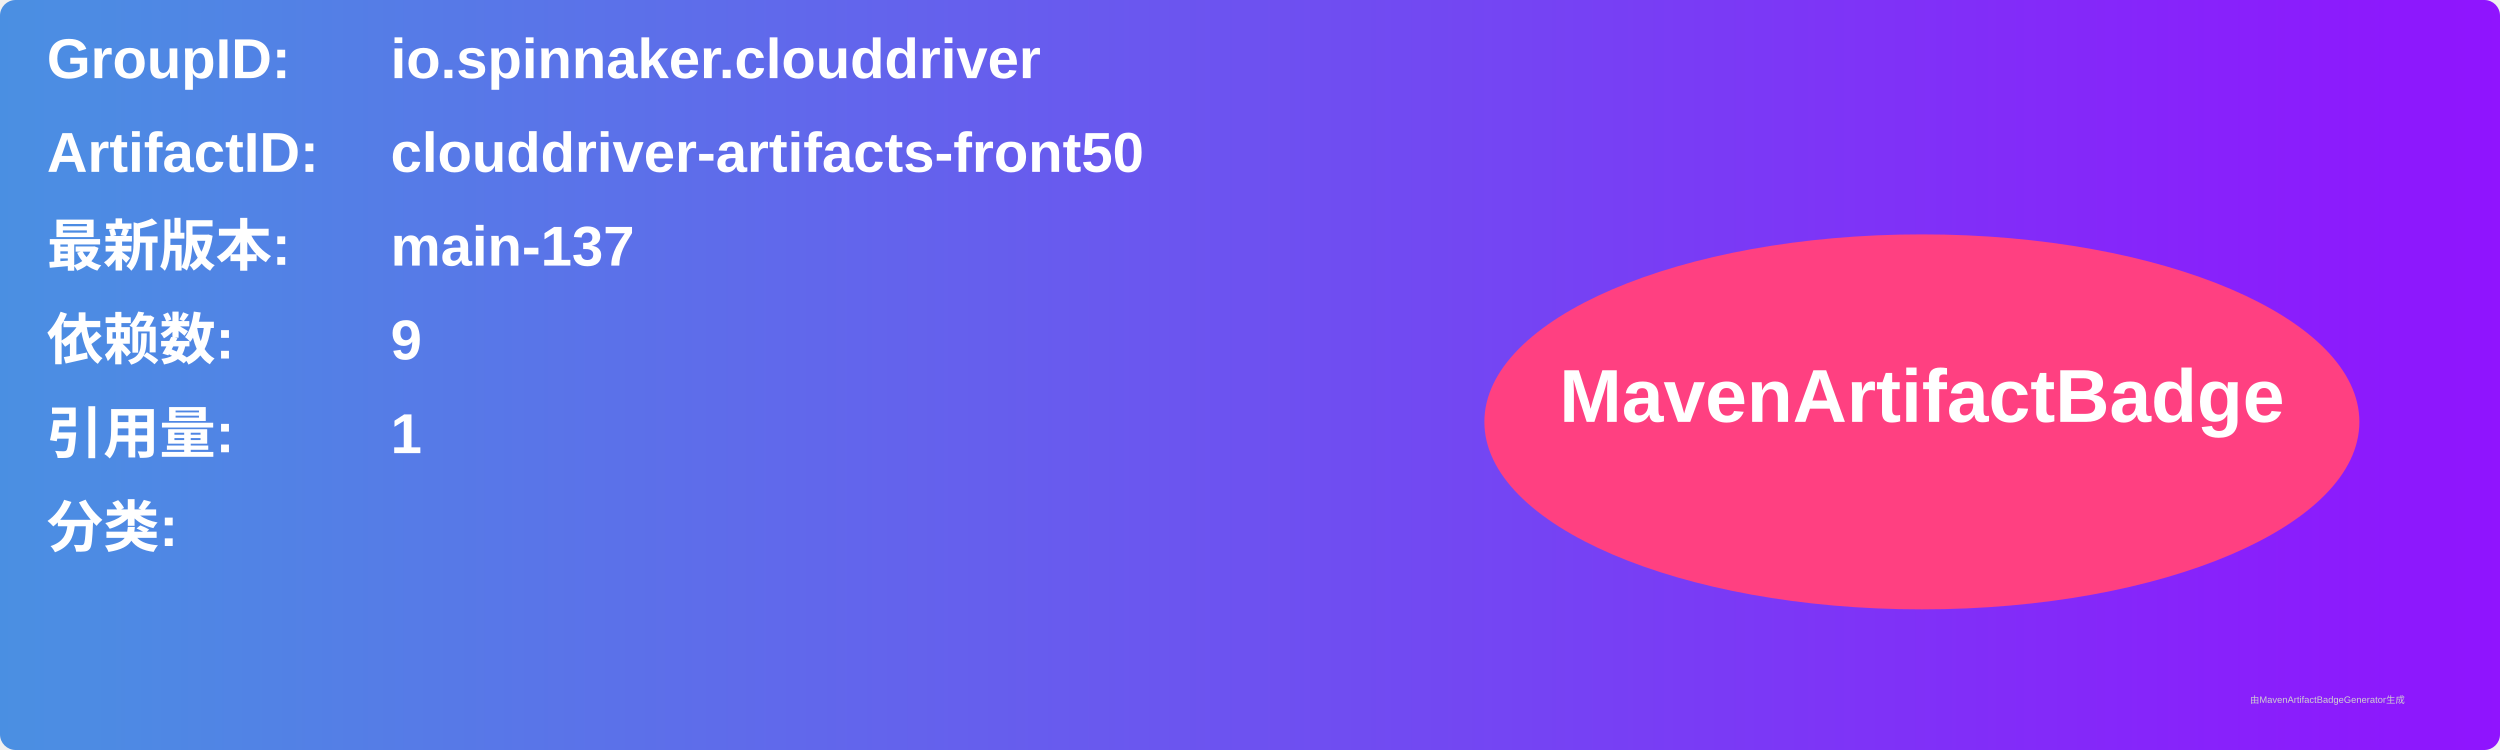
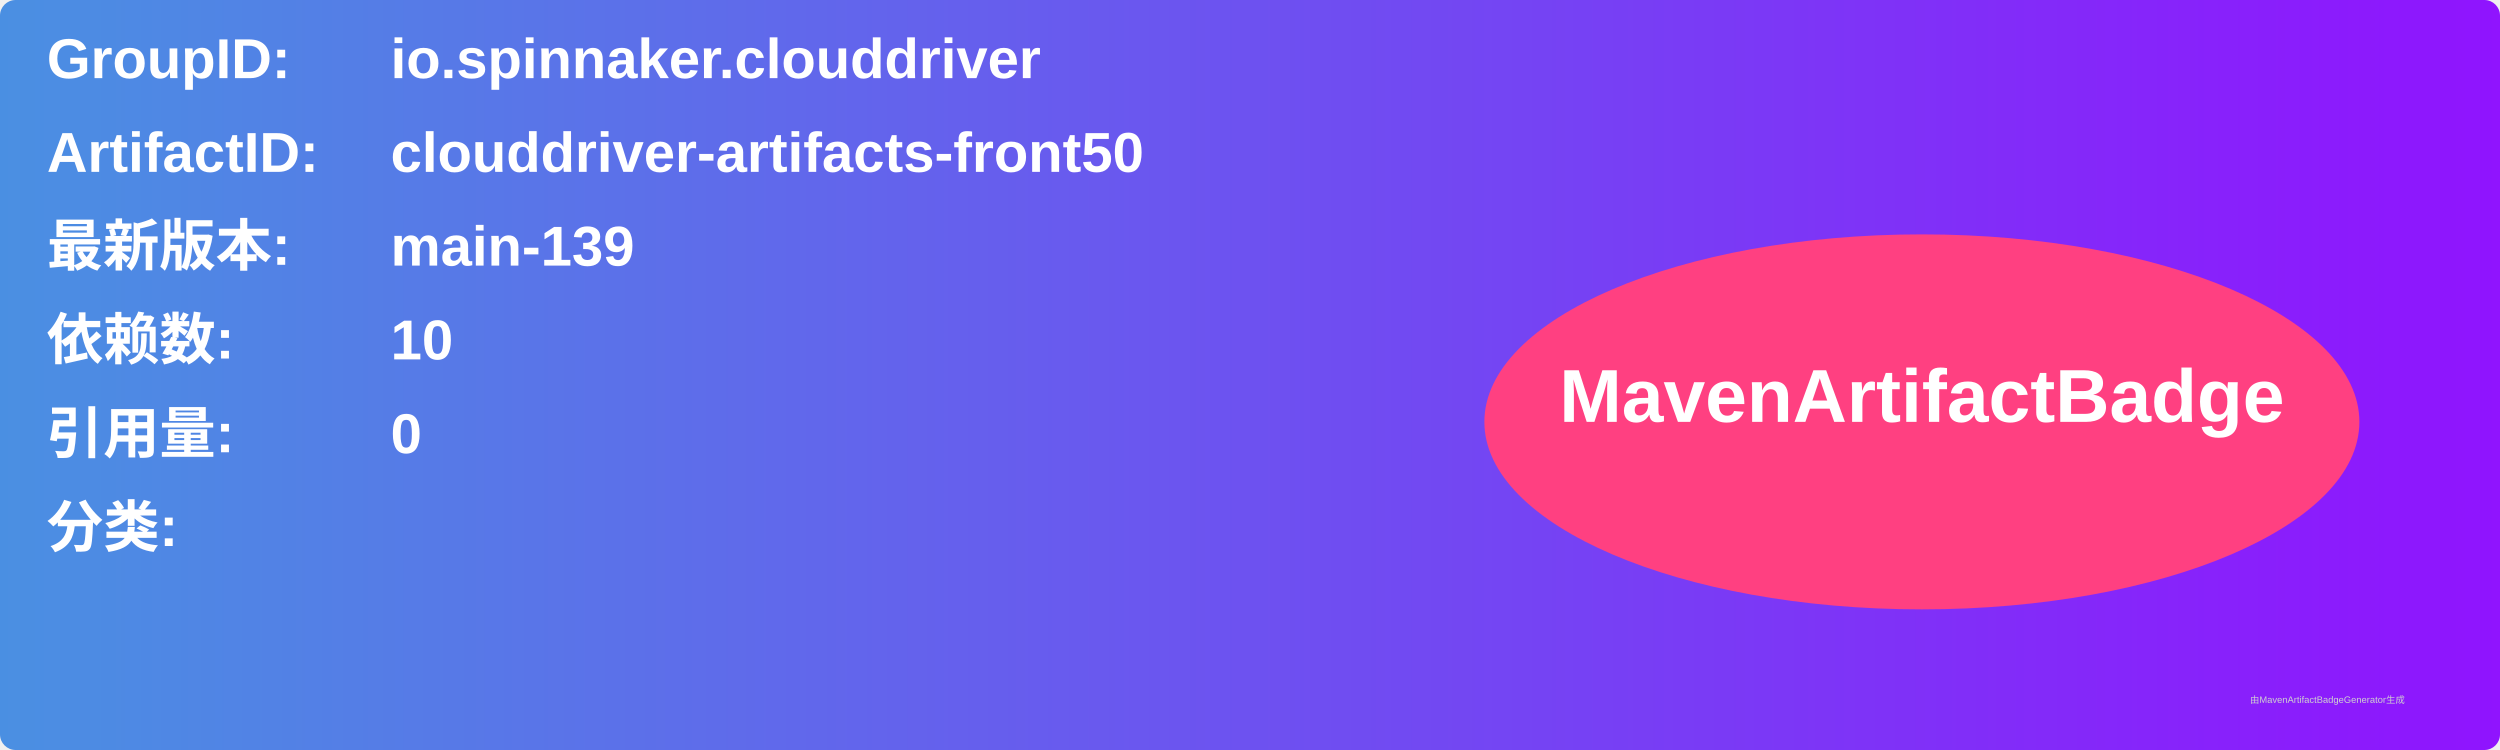
<svg xmlns="http://www.w3.org/2000/svg" width="800" height="240" viewBox="0 0 800 240">
  <linearGradient id="grad" x1="0%" y1="0%" x2="100%" y2="0%">
    <stop offset="0%" stop-color="#4a90e2" />
    <stop offset="100%" stop-color="#9013fe" />
  </linearGradient>
  <rect width="100%" height="100%" rx="5" ry="5" fill="url(#grad)" />
  <g transform="translate(15, 15)">
    <text x="0" y="10" font-family="Arial" font-size="18" fill="white" font-weight="bold" width="260">GroupID:</text>
    <text x="110" y="10" font-family="Arial" font-size="18" fill="white" font-weight="bold" width="460">io.spinnaker.clouddriver</text>
    <text x="0" y="40" font-family="Arial" font-size="18" fill="white" font-weight="bold" width="260">ArtifactID:</text>
    <text x="110" y="40" font-family="Arial" font-size="18" fill="white" font-weight="bold" width="460">clouddriver-artifacts-front50</text>
    <text x="0" y="70" font-family="Arial" font-size="18" fill="white" font-weight="bold">最新版本:</text>
    <text x="110" y="70" font-family="Arial" font-size="18" fill="white" font-weight="bold">
-       <tspan font-weight="bold">main-137</tspan>
+       <tspan font-weight="bold">main-139</tspan>
    </text>
    <text x="0" y="100" font-family="Arial" font-size="18" fill="white" font-weight="bold">依赖数: </text>
    <text x="110" y="100" font-family="Arial" font-size="18" fill="white">
-       <tspan font-weight="bold">9</tspan>
+       <tspan font-weight="bold">10</tspan>
    </text>
    <text x="0" y="130" font-family="Arial" font-size="18" fill="white" font-weight="bold">引用量: </text>
    <text x="110" y="130" font-family="Arial" font-size="18" fill="white">
-       <tspan font-weight="bold">1</tspan>
+       <tspan font-weight="bold">0</tspan>
    </text>
    <text x="0" y="160" font-family="Arial" font-size="18" fill="white" font-weight="bold">分类:</text>
    <text x="10" y="190" font-family="Arial" font-size="10" fill="white">
      <tspan font-weight="bold" />
    </text>
    <ellipse cx="600" cy="120" rx="140" ry="60" fill="#ff4081" />
    <text x="600" y="120" text-anchor="middle" font-family="Arial" font-size="24" fill="white" font-weight="bold">MavenArtifactBadge</text>
  </g>
  <text x="720" y="225" font-family="Arial" font-size="3" fill="#d0d0d0">由MavenArtifactBadgeGenerator生成</text>
</svg>
